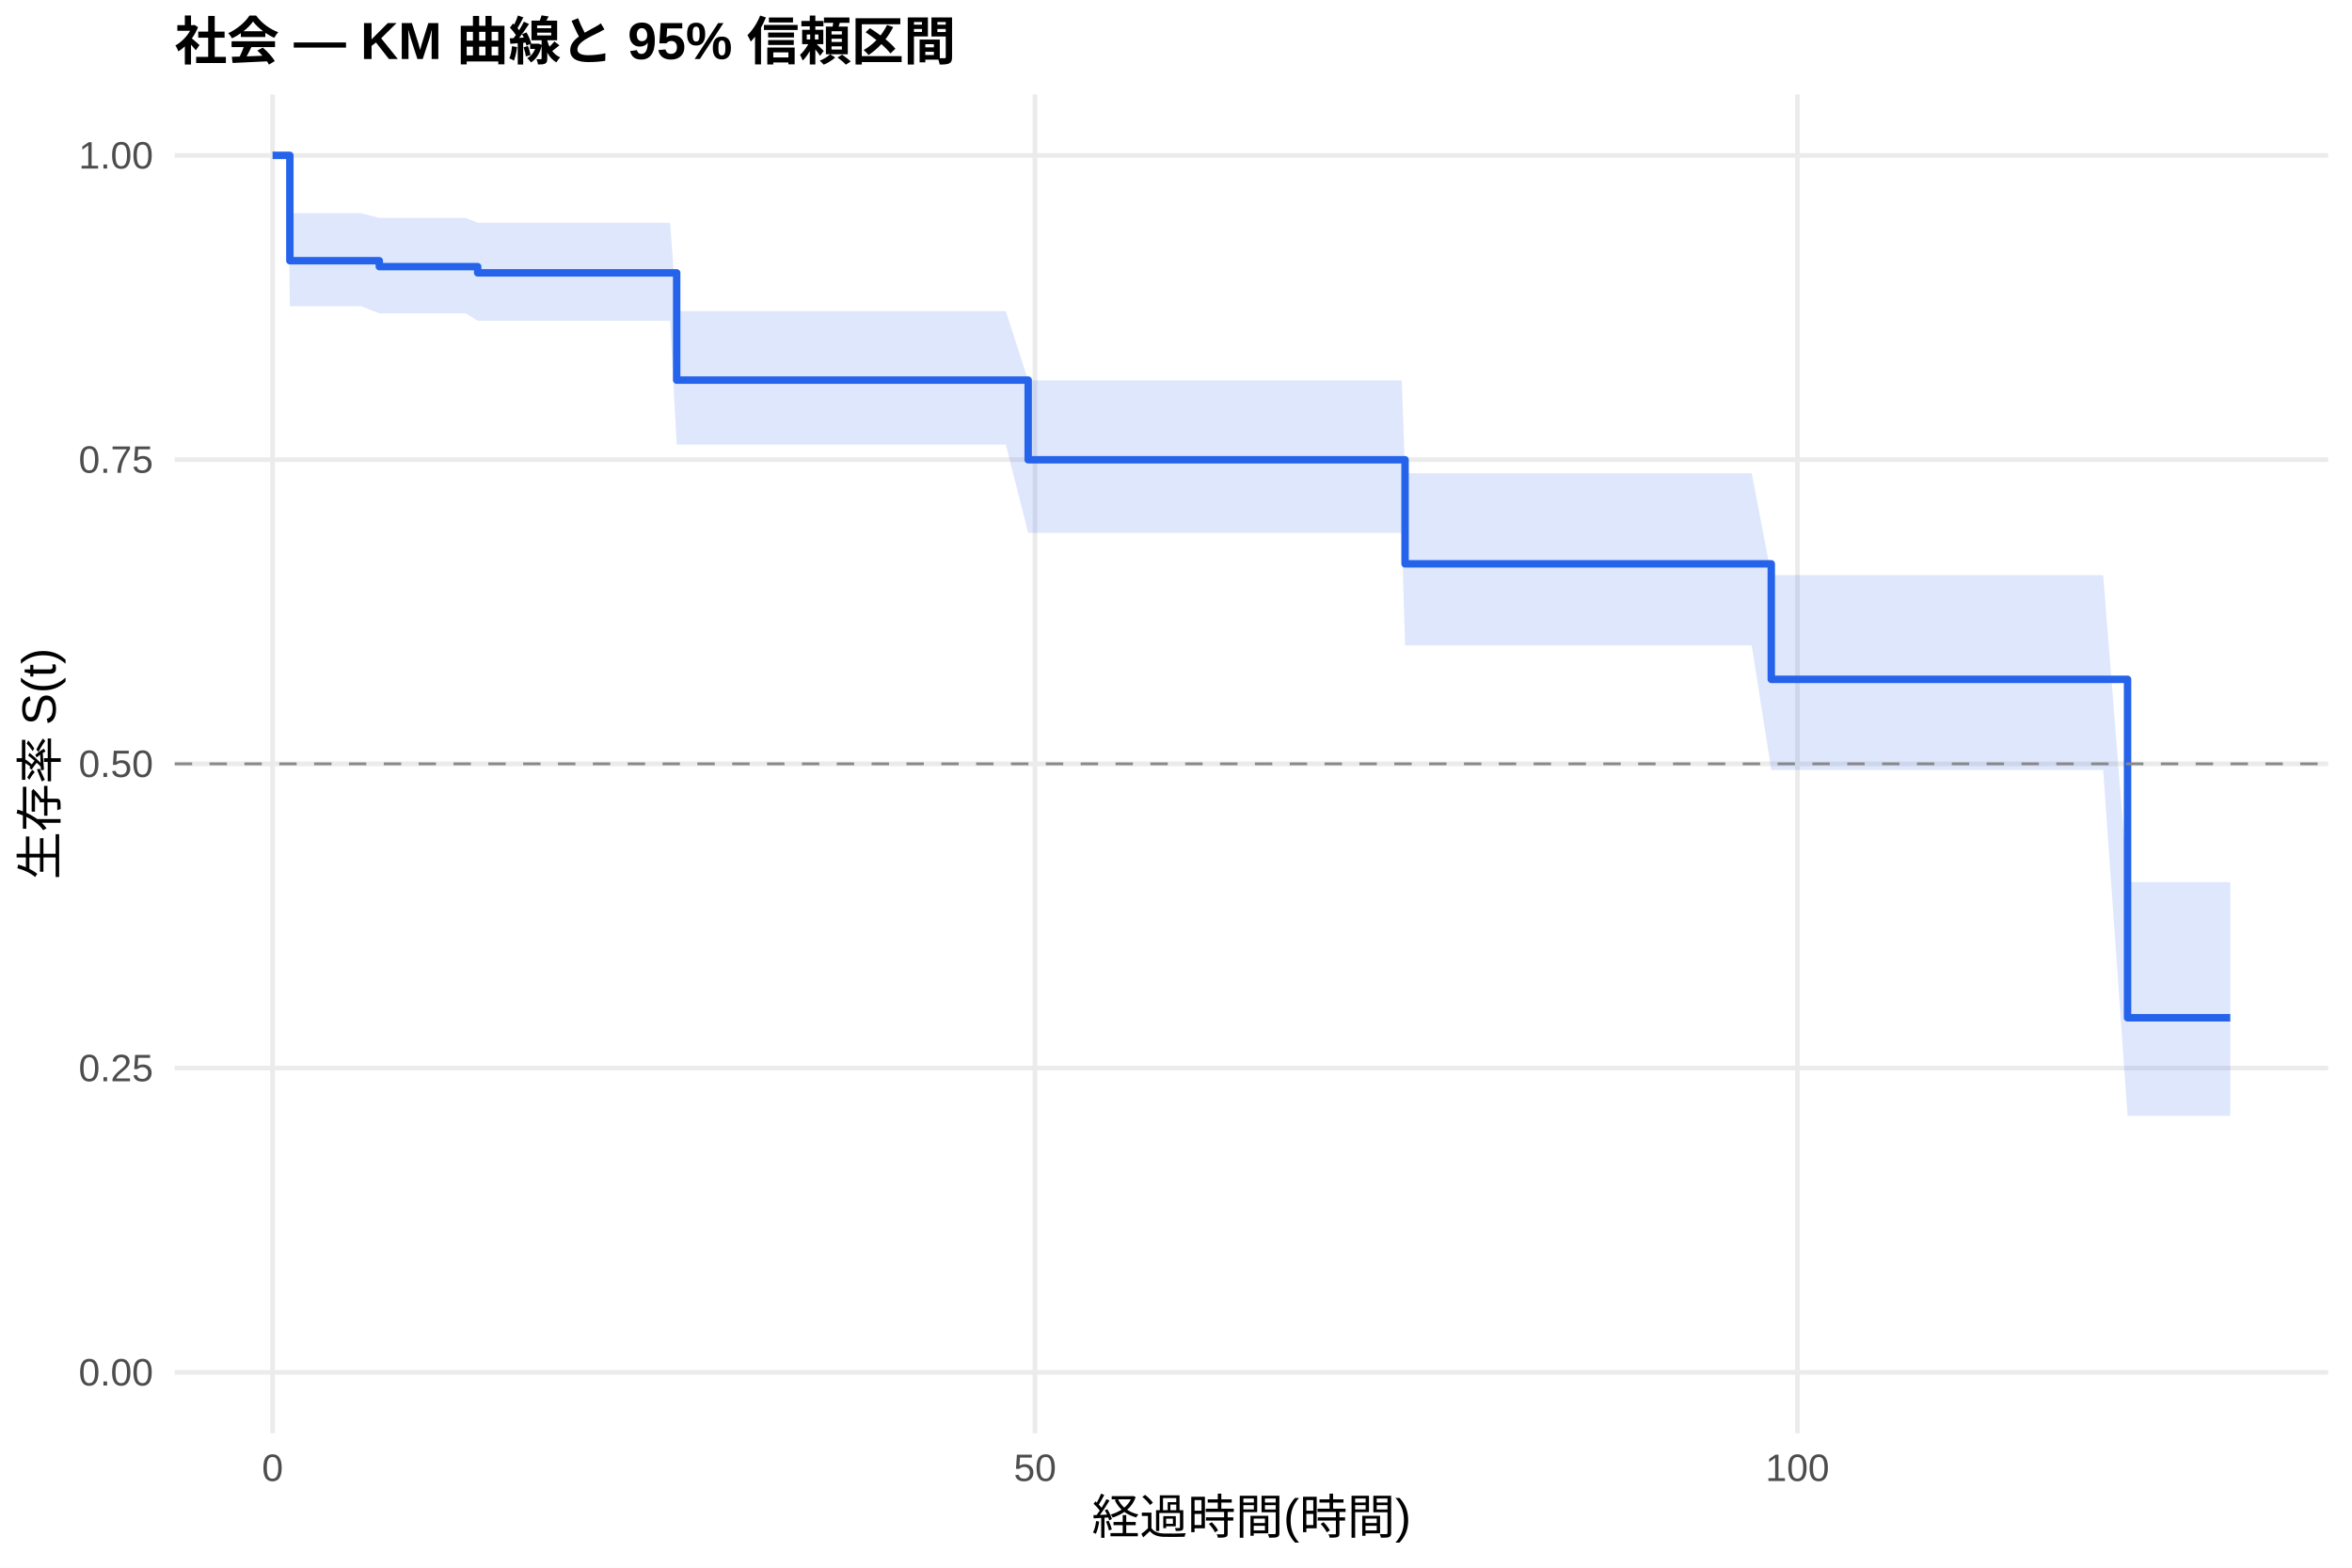
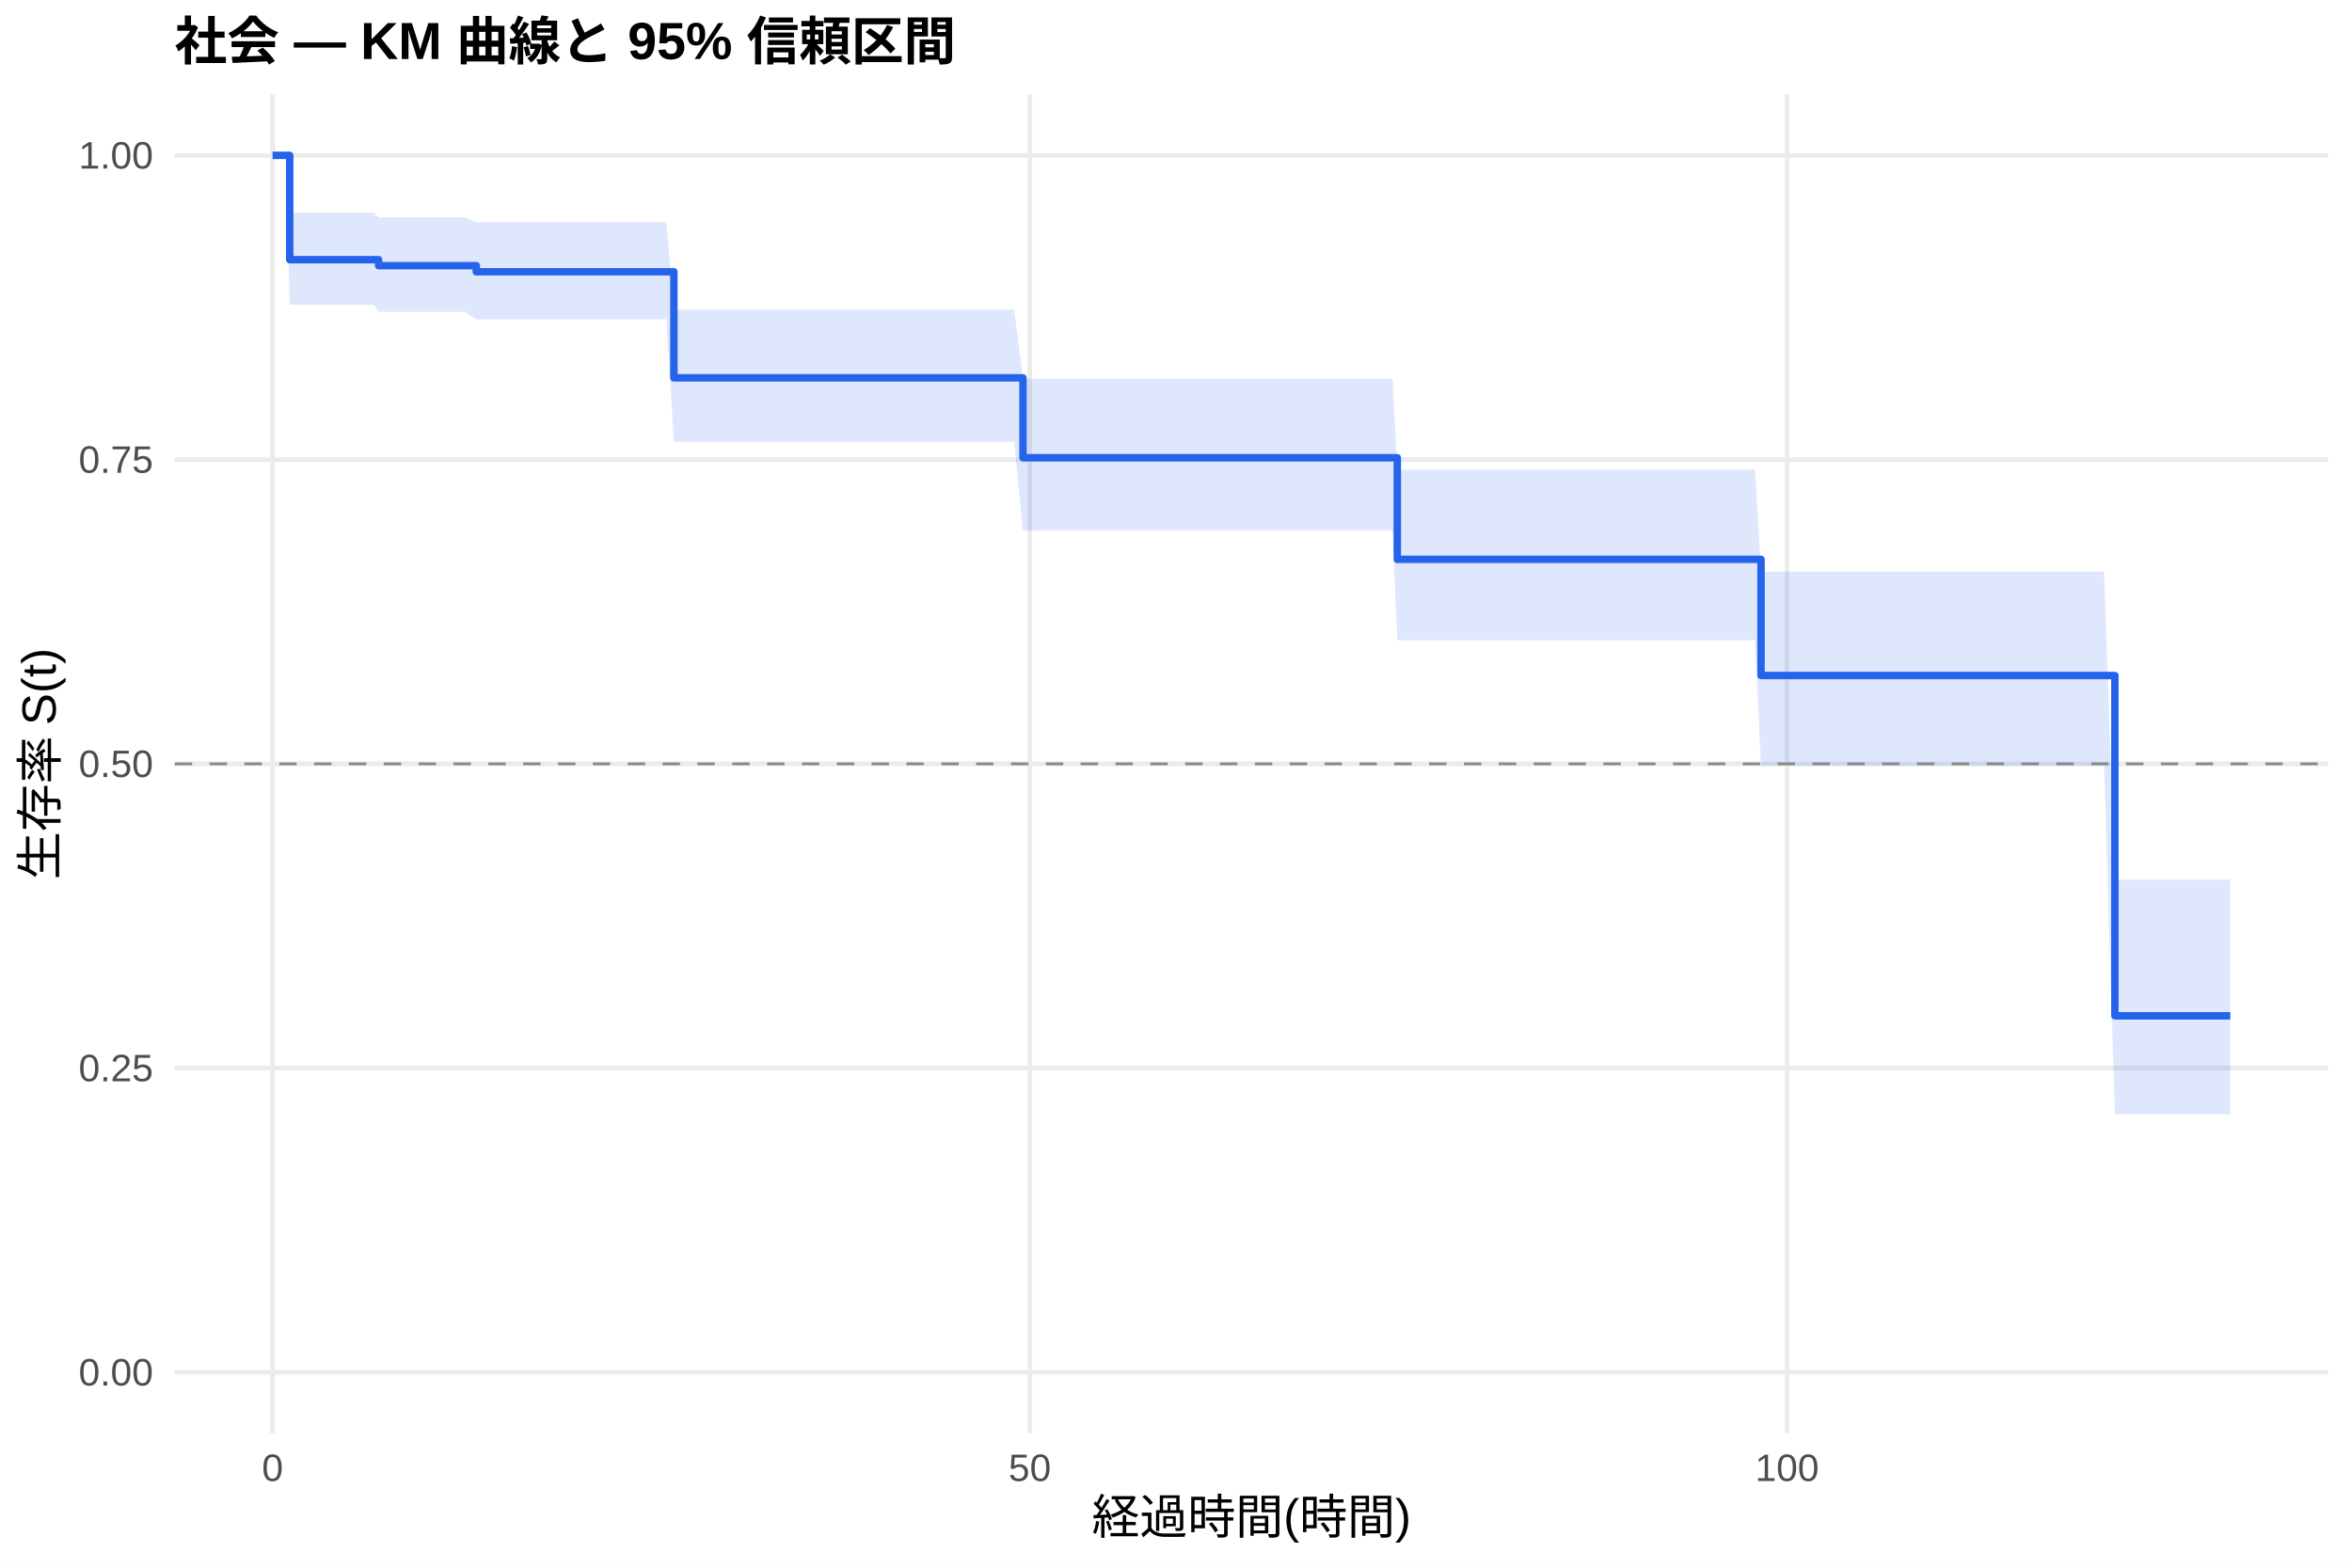
<svg xmlns="http://www.w3.org/2000/svg" width="540.00pt" height="360.00pt" viewBox="0 0 540.00 360.00">
  <g class="svglite">
    <defs>
      <style type="text/css">
    .svglite line, .svglite polyline, .svglite polygon, .svglite path, .svglite rect, .svglite circle {
      fill: none;
      stroke: #000000;
      stroke-linecap: round;
      stroke-linejoin: round;
      stroke-miterlimit: 10.00;
    }
    .svglite text {
      white-space: pre;
    }
    .svglite g.glyphgroup path {
      fill: inherit;
      stroke: none;
    }
  </style>
    </defs>
    <rect width="100%" height="100%" style="stroke: none; fill: #FFFFFF;" />
    <defs>
      <clipPath id="cpMC4wMHw1NDAuMDB8MC4wMHwzNjAuMDA=">
        <rect x="0.00" y="0.00" width="540.00" height="360.00" />
      </clipPath>
    </defs>
    <g clip-path="url(#cpMC4wMHw1NDAuMDB8MC4wMHwzNjAuMDA=)">
      <rect x="0" y="0.00" width="540.00" height="360.00" style="stroke-width: 1.07; stroke: none; fill: #FFFFFF;" />
    </g>
    <defs>
      <clipPath id="cpNDAuMTF8NTM0LjUyfDIxLjcxfDMyOS4xMg==">
        <rect x="40.11" y="21.71" width="494.41" height="307.41" />
      </clipPath>
    </defs>
    <g clip-path="url(#cpNDAuMTF8NTM0LjUyfDIxLjcxfDMyOS4xMg==)">
      <polyline points="40.11,315.14 534.52,315.14 " style="stroke-width: 1.07; stroke: #EBEBEB; stroke-linecap: butt;" />
      <polyline points="40.11,245.28 534.52,245.28 " style="stroke-width: 1.07; stroke: #EBEBEB; stroke-linecap: butt;" />
      <polyline points="40.11,175.41 534.52,175.41 " style="stroke-width: 1.07; stroke: #EBEBEB; stroke-linecap: butt;" />
      <polyline points="40.11,105.55 534.52,105.55 " style="stroke-width: 1.07; stroke: #EBEBEB; stroke-linecap: butt;" />
      <polyline points="40.11,35.68 534.52,35.68 " style="stroke-width: 1.07; stroke: #EBEBEB; stroke-linecap: butt;" />
      <polyline points="62.58,329.12 62.58,21.71 " style="stroke-width: 1.07; stroke: #EBEBEB; stroke-linecap: butt;" />
-       <polyline points="237.63,329.12 237.63,21.71 " style="stroke-width: 1.07; stroke: #EBEBEB; stroke-linecap: butt;" />
-       <polyline points="412.68,329.12 412.68,21.71 " style="stroke-width: 1.07; stroke: #EBEBEB; stroke-linecap: butt;" />
-       <polygon points="62.58,35.68 66.08,35.68 66.55,48.96 69.35,48.96 82.89,48.96 87.09,50.04 89.66,50.04 95.84,50.04 101.09,50.04 103.95,50.04 106.93,50.04 109.67,51.16 110.31,51.16 124.55,51.16 130.56,51.16 135.17,51.16 146.84,51.16 150.52,51.16 153.84,51.16 155.36,71.45 174.91,71.45 185.58,71.45 188.79,71.45 192.18,71.45 198.89,71.45 219.08,71.45 227.59,71.45 230.92,71.45 236.06,87.35 243.93,87.35 251.81,87.35 262.08,87.35 272.82,87.35 276.26,87.35 314.77,87.35 318.39,87.35 321.83,87.35 322.59,108.66 342.08,108.66 348.03,108.66 353.28,108.66 356.55,108.66 359.58,108.66 366.29,108.66 369.27,108.66 373.88,108.66 377.03,108.66 387.30,108.66 398.67,108.66 402.18,108.66 406.67,132.08 411.74,132.08 432.05,132.08 437.24,132.08 440.51,132.08 443.72,132.08 446.93,132.08 450.43,132.08 453.35,132.08 458.07,132.08 461.17,132.08 467.06,132.08 479.55,132.08 482.87,132.08 488.47,202.58 512.05,202.58 512.05,256.25 488.47,256.25 482.87,176.80 479.55,176.80 467.06,176.80 461.17,176.80 458.07,176.80 453.35,176.80 450.43,176.80 446.93,176.80 443.72,176.80 440.51,176.80 437.24,176.80 432.05,176.80 411.74,176.80 406.67,176.80 402.18,148.20 398.67,148.20 387.30,148.20 377.03,148.20 373.88,148.20 369.27,148.20 366.29,148.20 359.58,148.20 356.55,148.20 353.28,148.20 348.03,148.20 342.08,148.20 322.59,148.20 321.83,122.36 318.39,122.36 314.77,122.36 276.26,122.36 272.82,122.36 262.08,122.36 251.81,122.36 243.93,122.36 236.06,122.36 230.92,102.10 227.59,102.10 219.08,102.10 198.89,102.10 192.18,102.10 188.79,102.10 185.58,102.10 174.91,102.10 155.36,102.10 153.84,73.65 150.52,73.65 146.84,73.65 135.17,73.65 130.56,73.65 124.55,73.65 110.31,73.65 109.67,73.65 106.93,71.95 103.95,71.95 101.09,71.95 95.84,71.95 89.66,71.95 87.09,71.95 82.89,70.32 69.35,70.32 66.55,70.32 66.08,35.68 62.58,35.68 " style="stroke-width: 0.00; stroke: none; stroke-linecap: butt; fill: #2563EB; fill-opacity: 0.15;" />
-       <polyline points="62.58,35.68 66.08,35.68 66.55,48.96 69.35,48.96 82.89,48.96 87.09,50.04 89.66,50.04 95.84,50.04 101.09,50.04 103.95,50.04 106.93,50.04 109.67,51.16 110.31,51.16 124.55,51.16 130.56,51.16 135.17,51.16 146.84,51.16 150.52,51.16 153.84,51.16 155.36,71.45 174.91,71.45 185.58,71.45 188.79,71.45 192.18,71.45 198.89,71.45 219.08,71.45 227.59,71.45 230.92,71.45 236.06,87.35 243.93,87.35 251.81,87.35 262.08,87.35 272.82,87.35 276.26,87.35 314.77,87.35 318.39,87.35 321.83,87.35 322.59,108.66 342.08,108.66 348.03,108.66 353.28,108.66 356.55,108.66 359.58,108.66 366.29,108.66 369.27,108.66 373.88,108.66 377.03,108.66 387.30,108.66 398.67,108.66 402.18,108.66 406.67,132.08 411.74,132.08 432.05,132.08 437.24,132.08 440.51,132.08 443.72,132.08 446.93,132.08 450.43,132.08 453.35,132.08 458.07,132.08 461.17,132.08 467.06,132.08 479.55,132.08 482.87,132.08 488.47,202.58 512.05,202.58 " style="stroke-width: 1.07; stroke: none; stroke-linecap: butt;" />
-       <polyline points="512.05,256.25 488.47,256.25 482.87,176.80 479.55,176.80 467.06,176.80 461.17,176.80 458.07,176.80 453.35,176.80 450.43,176.80 446.93,176.80 443.72,176.80 440.51,176.80 437.24,176.80 432.05,176.80 411.74,176.80 406.67,176.80 402.18,148.20 398.67,148.20 387.30,148.20 377.03,148.20 373.88,148.20 369.27,148.20 366.29,148.20 359.58,148.20 356.55,148.20 353.28,148.20 348.03,148.20 342.08,148.20 322.59,148.20 321.83,122.36 318.39,122.36 314.77,122.36 276.26,122.36 272.82,122.36 262.08,122.36 251.81,122.36 243.93,122.36 236.06,122.36 230.92,102.10 227.59,102.10 219.08,102.10 198.89,102.10 192.18,102.10 188.79,102.10 185.58,102.10 174.91,102.10 155.36,102.10 153.84,73.65 150.52,73.65 146.84,73.65 135.17,73.65 130.56,73.65 124.55,73.65 110.31,73.65 109.67,73.65 106.93,71.95 103.95,71.95 101.09,71.95 95.84,71.95 89.66,71.95 87.09,71.95 82.89,70.32 69.35,70.32 66.55,70.32 66.08,35.68 62.58,35.68 " style="stroke-width: 1.07; stroke: none; stroke-linecap: butt;" />
-       <polyline points="62.58,35.68 66.08,35.68 66.08,35.68 66.55,35.68 66.55,59.87 69.35,59.87 69.35,59.87 82.89,59.87 82.89,59.87 87.09,59.87 87.09,61.23 89.66,61.23 89.66,61.23 95.84,61.23 95.84,61.23 101.09,61.23 101.09,61.23 103.95,61.23 103.95,61.23 106.93,61.23 106.93,61.23 109.67,61.23 109.67,62.66 110.31,62.66 110.31,62.66 124.55,62.66 124.55,62.66 130.56,62.66 130.56,62.66 135.17,62.66 135.17,62.66 146.84,62.66 146.84,62.66 150.52,62.66 150.52,62.66 153.84,62.66 153.84,62.66 155.36,62.66 155.36,87.29 174.91,87.29 174.91,87.29 185.58,87.29 185.58,87.29 188.79,87.29 188.79,87.29 192.18,87.29 192.18,87.29 198.89,87.29 198.89,87.29 219.08,87.29 219.08,87.29 227.59,87.29 227.59,87.29 230.92,87.29 230.92,87.29 236.06,87.29 236.06,105.58 243.93,105.58 243.93,105.58 251.81,105.58 251.81,105.58 262.08,105.58 262.08,105.58 272.82,105.58 272.82,105.58 276.26,105.58 276.26,105.58 314.77,105.58 314.77,105.58 318.39,105.58 318.39,105.58 321.83,105.58 321.83,105.58 322.59,105.58 322.59,129.48 342.08,129.48 342.08,129.48 348.03,129.48 348.03,129.48 353.28,129.48 353.28,129.48 356.55,129.48 356.55,129.48 359.58,129.48 359.58,129.48 366.29,129.48 366.29,129.48 369.27,129.48 369.27,129.48 373.88,129.48 373.88,129.48 377.03,129.48 377.03,129.48 387.30,129.48 387.30,129.48 398.67,129.48 398.67,129.48 402.18,129.48 402.18,129.48 406.67,129.48 406.67,156.00 411.74,156.00 411.74,156.00 432.05,156.00 432.05,156.00 437.24,156.00 437.24,156.00 440.51,156.00 440.51,156.00 443.72,156.00 443.72,156.00 446.93,156.00 446.93,156.00 450.43,156.00 450.43,156.00 453.35,156.00 453.35,156.00 458.07,156.00 458.07,156.00 461.17,156.00 461.17,156.00 467.06,156.00 467.06,156.00 479.55,156.00 479.55,156.00 482.87,156.00 482.87,156.00 488.47,156.00 488.47,233.72 512.05,233.72 512.05,233.72 " style="stroke-width: 1.71; stroke: #2563EB; stroke-linecap: butt;" />
+       <polyline points="236.43,329.12 236.43,21.71 " style="stroke-width: 1.07; stroke: #EBEBEB; stroke-linecap: butt;" />
+       <polyline points="410.29,329.12 410.29,21.71 " style="stroke-width: 1.07; stroke: #EBEBEB; stroke-linecap: butt;" />
+       <polygon points="62.58,35.68 65.65,35.68 66.52,48.83 69.13,48.83 72.38,48.83 85.82,48.83 86.92,49.91 92.54,49.91 98.69,49.91 103.90,49.91 106.74,49.91 109.35,51.02 109.70,51.02 113.06,51.02 127.20,51.02 133.17,51.02 137.74,51.02 149.33,51.02 152.99,51.02 154.72,71.09 156.29,71.09 177.21,71.09 187.81,71.09 191.00,71.09 194.36,71.09 201.03,71.09 221.08,71.09 229.54,71.09 232.84,71.09 234.87,86.97 245.76,86.97 253.59,86.97 263.79,86.97 274.45,86.97 277.87,86.97 316.12,86.97 319.71,86.97 320.81,107.84 323.13,107.84 343.24,107.84 349.15,107.84 354.36,107.84 357.61,107.84 360.62,107.84 367.29,107.84 370.24,107.84 374.82,107.84 377.95,107.84 388.15,107.84 399.45,107.84 402.93,107.84 404.32,131.28 412.43,131.28 432.60,131.28 437.75,131.28 441.00,131.28 444.19,131.28 447.37,131.28 450.85,131.28 453.75,131.28 458.44,131.28 461.51,131.28 467.37,131.28 479.77,131.28 483.07,131.28 485.56,202.01 512.05,202.01 512.05,255.89 485.56,255.89 483.07,175.86 479.77,175.86 467.37,175.86 461.51,175.86 458.44,175.86 453.75,175.86 450.85,175.86 447.37,175.86 444.19,175.86 441.00,175.86 437.75,175.86 432.60,175.86 412.43,175.86 404.32,175.86 402.93,147.01 399.45,147.01 388.15,147.01 377.95,147.01 374.82,147.01 370.24,147.01 367.29,147.01 360.62,147.01 357.61,147.01 354.36,147.01 349.15,147.01 343.24,147.01 323.13,147.01 320.81,147.01 319.71,121.81 316.12,121.81 277.87,121.81 274.45,121.81 263.79,121.81 253.59,121.81 245.76,121.81 234.87,121.81 232.84,101.45 229.54,101.45 221.08,101.45 201.03,101.45 194.36,101.45 191.00,101.45 187.81,101.45 177.21,101.45 156.29,101.45 154.72,101.45 152.99,73.32 149.33,73.32 137.74,73.32 133.17,73.32 127.20,73.32 113.06,73.32 109.70,73.32 109.35,73.32 106.74,71.63 103.90,71.63 98.69,71.63 92.54,71.63 86.92,71.63 85.82,70.00 72.38,70.00 69.13,70.00 66.52,70.00 65.65,35.68 62.58,35.68 " style="stroke-width: 0.00; stroke: none; stroke-linecap: butt; fill: #2563EB; fill-opacity: 0.15;" />
+       <polyline points="62.58,35.68 65.65,35.68 66.52,48.83 69.13,48.83 72.38,48.83 85.82,48.83 86.92,49.91 92.54,49.91 98.69,49.91 103.90,49.91 106.74,49.91 109.35,51.02 109.70,51.02 113.06,51.02 127.20,51.02 133.17,51.02 137.74,51.02 149.33,51.02 152.99,51.02 154.72,71.09 156.29,71.09 177.21,71.09 187.81,71.09 191.00,71.09 194.36,71.09 201.03,71.09 221.08,71.09 229.54,71.09 232.84,71.09 234.87,86.97 245.76,86.97 253.59,86.97 263.79,86.97 274.45,86.97 277.87,86.97 316.12,86.97 319.71,86.97 320.81,107.84 323.13,107.84 343.24,107.84 349.15,107.84 354.36,107.84 357.61,107.84 360.62,107.84 367.29,107.84 370.24,107.84 374.82,107.84 377.95,107.84 388.15,107.84 399.45,107.84 402.93,107.84 404.32,131.28 412.43,131.28 432.60,131.28 437.75,131.28 441.00,131.28 444.19,131.28 447.37,131.28 450.85,131.28 453.75,131.28 458.44,131.28 461.51,131.28 467.37,131.28 479.77,131.28 483.07,131.28 485.56,202.01 512.05,202.01 " style="stroke-width: 1.07; stroke: none; stroke-linecap: butt;" />
+       <polyline points="512.05,255.89 485.56,255.89 483.07,175.86 479.77,175.86 467.37,175.86 461.51,175.86 458.44,175.86 453.75,175.86 450.85,175.86 447.37,175.86 444.19,175.86 441.00,175.86 437.75,175.86 432.60,175.86 412.43,175.86 404.32,175.86 402.93,147.01 399.45,147.01 388.15,147.01 377.95,147.01 374.82,147.01 370.24,147.01 367.29,147.01 360.62,147.01 357.61,147.01 354.36,147.01 349.15,147.01 343.24,147.01 323.13,147.01 320.81,147.01 319.71,121.81 316.12,121.81 277.87,121.81 274.45,121.81 263.79,121.81 253.59,121.81 245.76,121.81 234.87,121.81 232.84,101.45 229.54,101.45 221.08,101.45 201.03,101.45 194.36,101.45 191.00,101.45 187.81,101.45 177.21,101.45 156.29,101.45 154.72,101.45 152.99,73.32 149.33,73.32 137.74,73.32 133.17,73.32 127.20,73.32 113.06,73.32 109.70,73.32 109.35,73.32 106.74,71.63 103.90,71.63 98.69,71.63 92.54,71.63 86.92,71.63 85.82,70.00 72.38,70.00 69.13,70.00 66.52,70.00 65.65,35.68 62.58,35.68 " style="stroke-width: 1.07; stroke: none; stroke-linecap: butt;" />
+       <polyline points="62.58,35.68 65.65,35.68 65.65,35.68 66.52,35.68 66.52,59.64 69.13,59.64 69.13,59.64 72.38,59.64 72.38,59.64 85.82,59.64 85.82,59.64 86.92,59.64 86.92,61.00 92.54,61.00 92.54,61.00 98.69,61.00 98.69,61.00 103.90,61.00 103.90,61.00 106.74,61.00 106.74,61.00 109.35,61.00 109.35,62.41 109.70,62.41 109.70,62.41 113.06,62.41 113.06,62.41 127.20,62.41 127.20,62.41 133.17,62.41 133.17,62.41 137.74,62.41 137.74,62.41 149.33,62.41 149.33,62.41 152.99,62.41 152.99,62.41 154.72,62.41 154.72,86.77 156.29,86.77 156.29,86.77 177.21,86.77 177.21,86.77 187.81,86.77 187.81,86.77 191.00,86.77 191.00,86.77 194.36,86.77 194.36,86.77 201.03,86.77 201.03,86.77 221.08,86.77 221.08,86.77 229.54,86.77 229.54,86.77 232.84,86.77 232.84,86.77 234.87,86.77 234.87,105.11 245.76,105.11 245.76,105.11 253.59,105.11 253.59,105.11 263.79,105.11 263.79,105.11 274.45,105.11 274.45,105.11 277.87,105.11 277.87,105.11 316.12,105.11 316.12,105.11 319.71,105.11 319.71,105.11 320.81,105.11 320.81,128.45 323.13,128.45 323.13,128.45 343.24,128.45 343.24,128.45 349.15,128.45 349.15,128.45 354.36,128.45 354.36,128.45 357.61,128.45 357.61,128.45 360.62,128.45 360.62,128.45 367.29,128.45 367.29,128.45 370.24,128.45 370.24,128.45 374.82,128.45 374.82,128.45 377.95,128.45 377.95,128.45 388.15,128.45 388.15,128.45 399.45,128.45 399.45,128.45 402.93,128.45 402.93,128.45 404.32,128.45 404.32,155.12 412.43,155.12 412.43,155.12 432.60,155.12 432.60,155.12 437.75,155.12 437.75,155.12 441.00,155.12 441.00,155.12 444.19,155.12 444.19,155.12 447.37,155.12 447.37,155.12 450.85,155.12 450.85,155.12 453.75,155.12 453.75,155.12 458.44,155.12 458.44,155.12 461.51,155.12 461.51,155.12 467.37,155.12 467.37,155.12 479.77,155.12 479.77,155.12 483.07,155.12 483.07,155.12 485.56,155.12 485.56,233.27 512.05,233.27 512.05,233.27 " style="stroke-width: 1.71; stroke: #2563EB; stroke-linecap: butt;" />
      <line x1="40.11" y1="175.41" x2="534.52" y2="175.41" style="stroke-width: 0.64; stroke: #888888; stroke-dasharray: 4.00,4.00; stroke-linecap: butt;" />
    </g>
    <g clip-path="url(#cpMC4wMHw1NDAuMDB8MC4wMHwzNjAuMDA=)">
      <text x="35.18" y="318.17" text-anchor="end" style="font-size: 8.80px;fill: #4D4D4D; font-family: &quot;Liberation Sans&quot;;" textLength="17.11px" lengthAdjust="spacingAndGlyphs">0.00</text>
      <text x="35.18" y="248.30" text-anchor="end" style="font-size: 8.80px;fill: #4D4D4D; font-family: &quot;Liberation Sans&quot;;" textLength="17.11px" lengthAdjust="spacingAndGlyphs">0.25</text>
      <text x="35.18" y="178.44" text-anchor="end" style="font-size: 8.80px;fill: #4D4D4D; font-family: &quot;Liberation Sans&quot;;" textLength="17.11px" lengthAdjust="spacingAndGlyphs">0.50</text>
      <text x="35.18" y="108.57" text-anchor="end" style="font-size: 8.80px;fill: #4D4D4D; font-family: &quot;Liberation Sans&quot;;" textLength="17.11px" lengthAdjust="spacingAndGlyphs">0.75</text>
      <text x="35.18" y="38.71" text-anchor="end" style="font-size: 8.80px;fill: #4D4D4D; font-family: &quot;Liberation Sans&quot;;" textLength="17.11px" lengthAdjust="spacingAndGlyphs">1.00</text>
      <text x="62.58" y="340.10" text-anchor="middle" style="font-size: 8.80px;fill: #4D4D4D; font-family: &quot;Liberation Sans&quot;;" textLength="4.89px" lengthAdjust="spacingAndGlyphs">0</text>
-       <text x="237.63" y="340.10" text-anchor="middle" style="font-size: 8.80px;fill: #4D4D4D; font-family: &quot;Liberation Sans&quot;;" textLength="9.78px" lengthAdjust="spacingAndGlyphs">50</text>
-       <text x="412.68" y="340.10" text-anchor="middle" style="font-size: 8.80px;fill: #4D4D4D; font-family: &quot;Liberation Sans&quot;;" textLength="14.67px" lengthAdjust="spacingAndGlyphs">100</text>
+       <text x="236.43" y="340.10" text-anchor="middle" style="font-size: 8.80px;fill: #4D4D4D; font-family: &quot;Liberation Sans&quot;;" textLength="9.78px" lengthAdjust="spacingAndGlyphs">50</text>
+       <text x="410.29" y="340.10" text-anchor="middle" style="font-size: 8.80px;fill: #4D4D4D; font-family: &quot;Liberation Sans&quot;;" textLength="14.67px" lengthAdjust="spacingAndGlyphs">100</text>
      <text x="287.32" y="352.24" text-anchor="middle" style="font-size: 11.00px; font-family: &quot;Liberation Sans&quot;;" textLength="73.31px" lengthAdjust="spacingAndGlyphs">経過時間(時間)</text>
      <text transform="translate(13.05,175.41) rotate(-90)" text-anchor="middle" style="font-size: 11.00px; font-family: &quot;Liberation Sans&quot;;" textLength="53.78px" lengthAdjust="spacingAndGlyphs">生存率 S(t)</text>
      <text x="40.11" y="13.74" style="font-size: 12.00px; font-weight: bold; font-family: &quot;Liberation Sans&quot;;" textLength="179.33px" lengthAdjust="spacingAndGlyphs">社会 — KM 曲線と 95% 信頼区間</text>
    </g>
  </g>
</svg>
